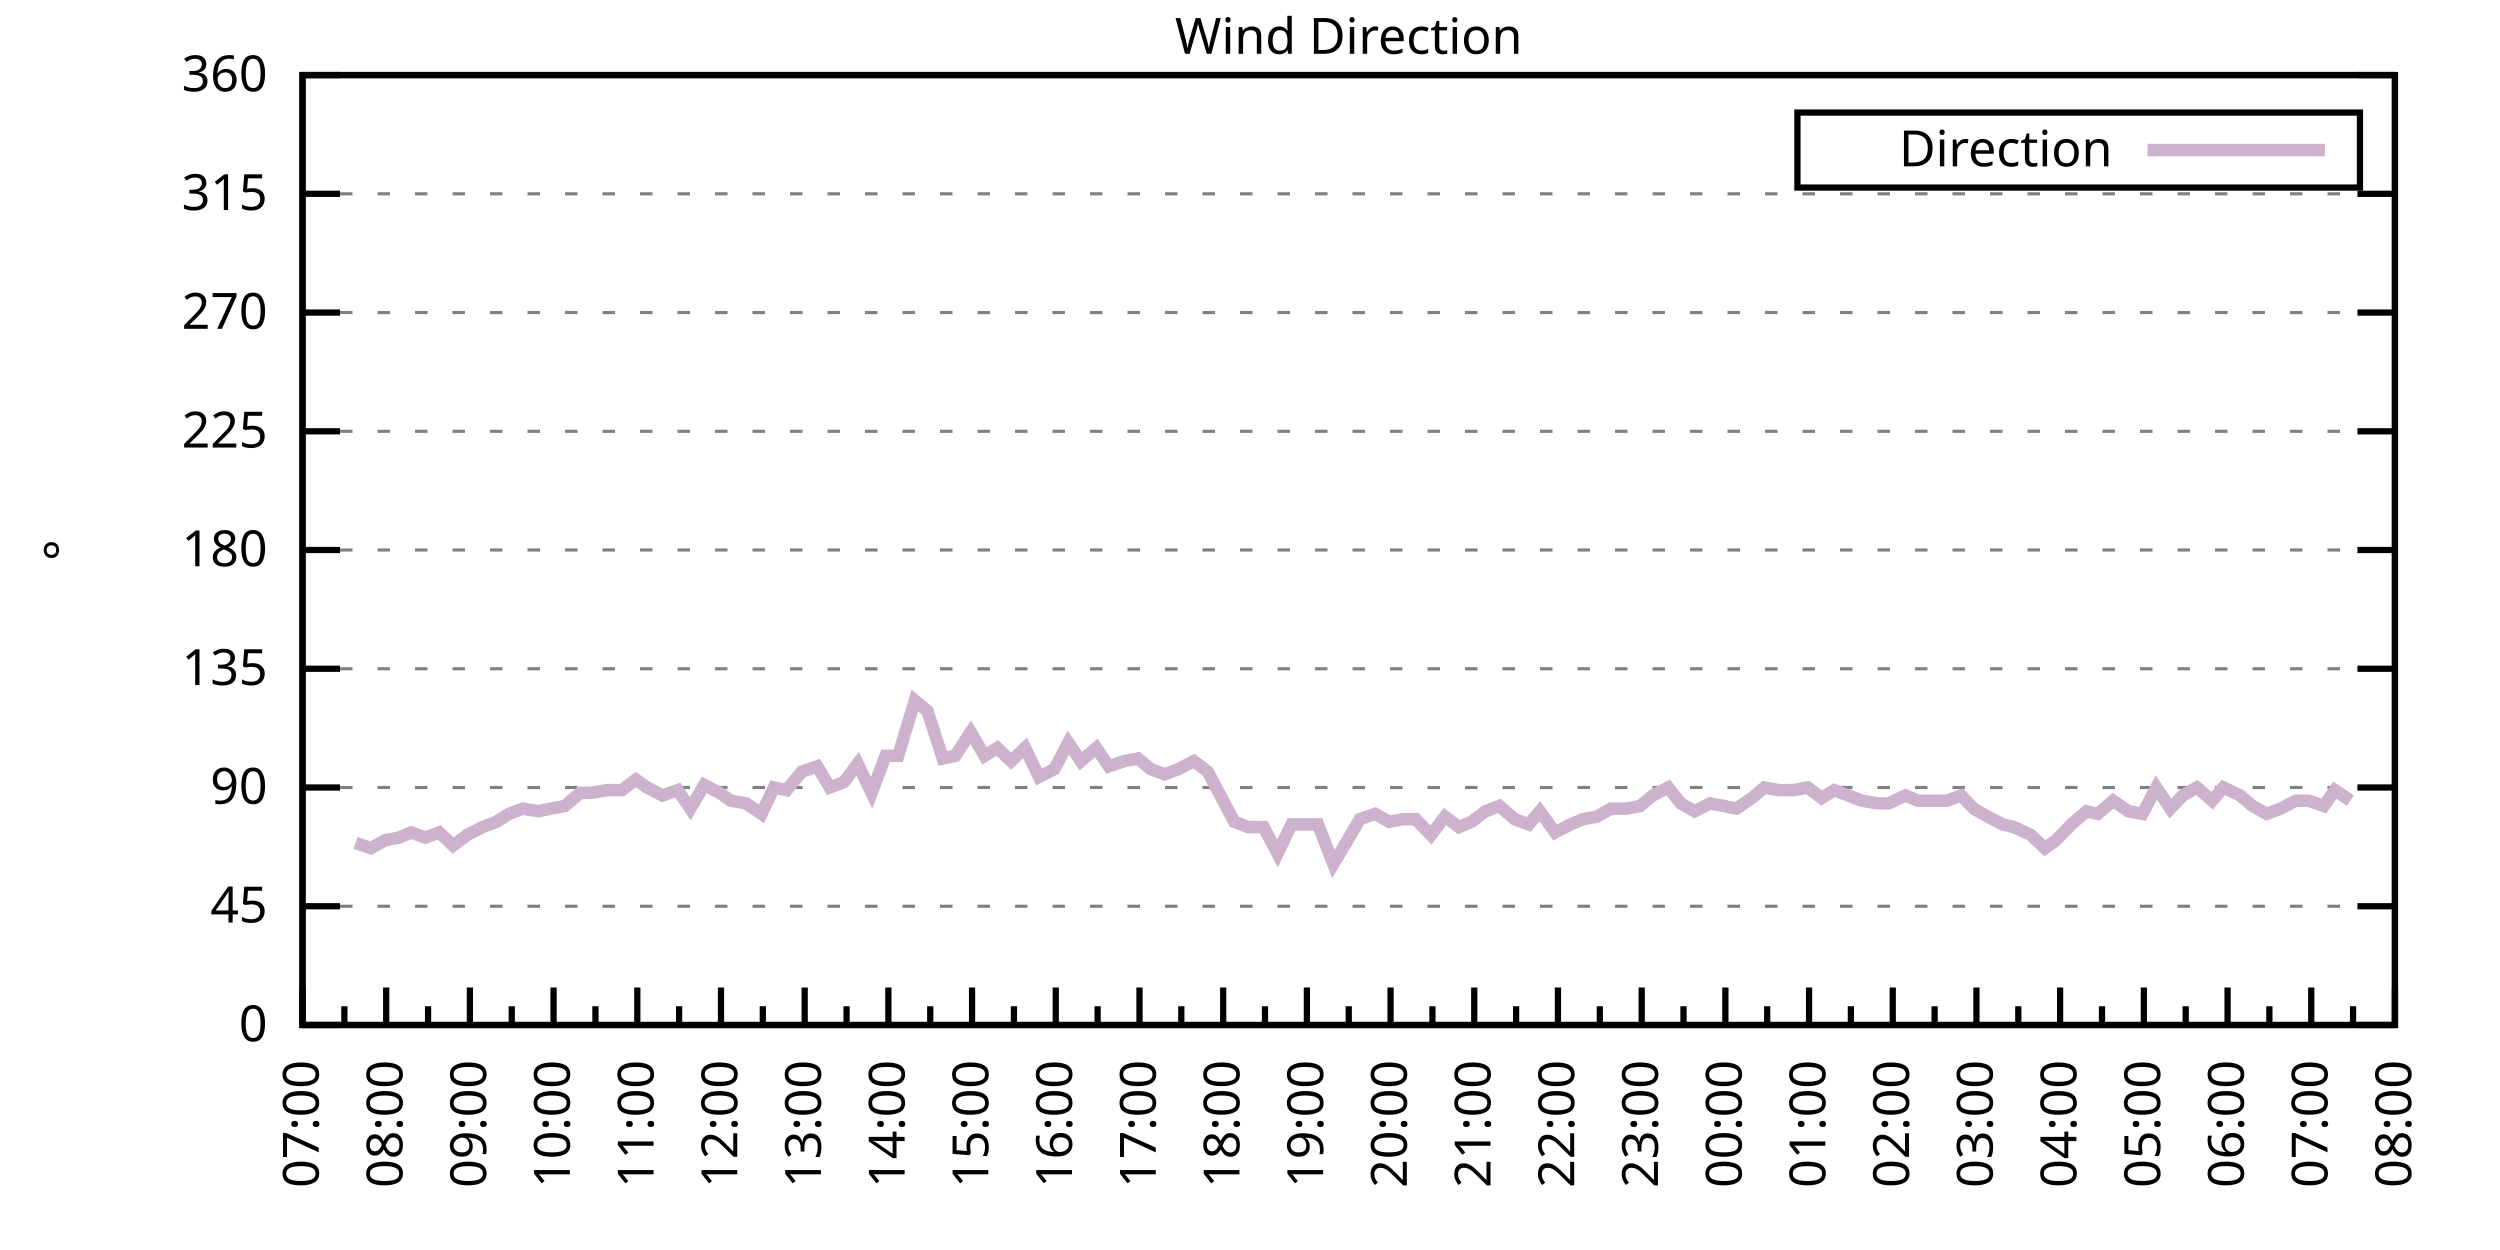
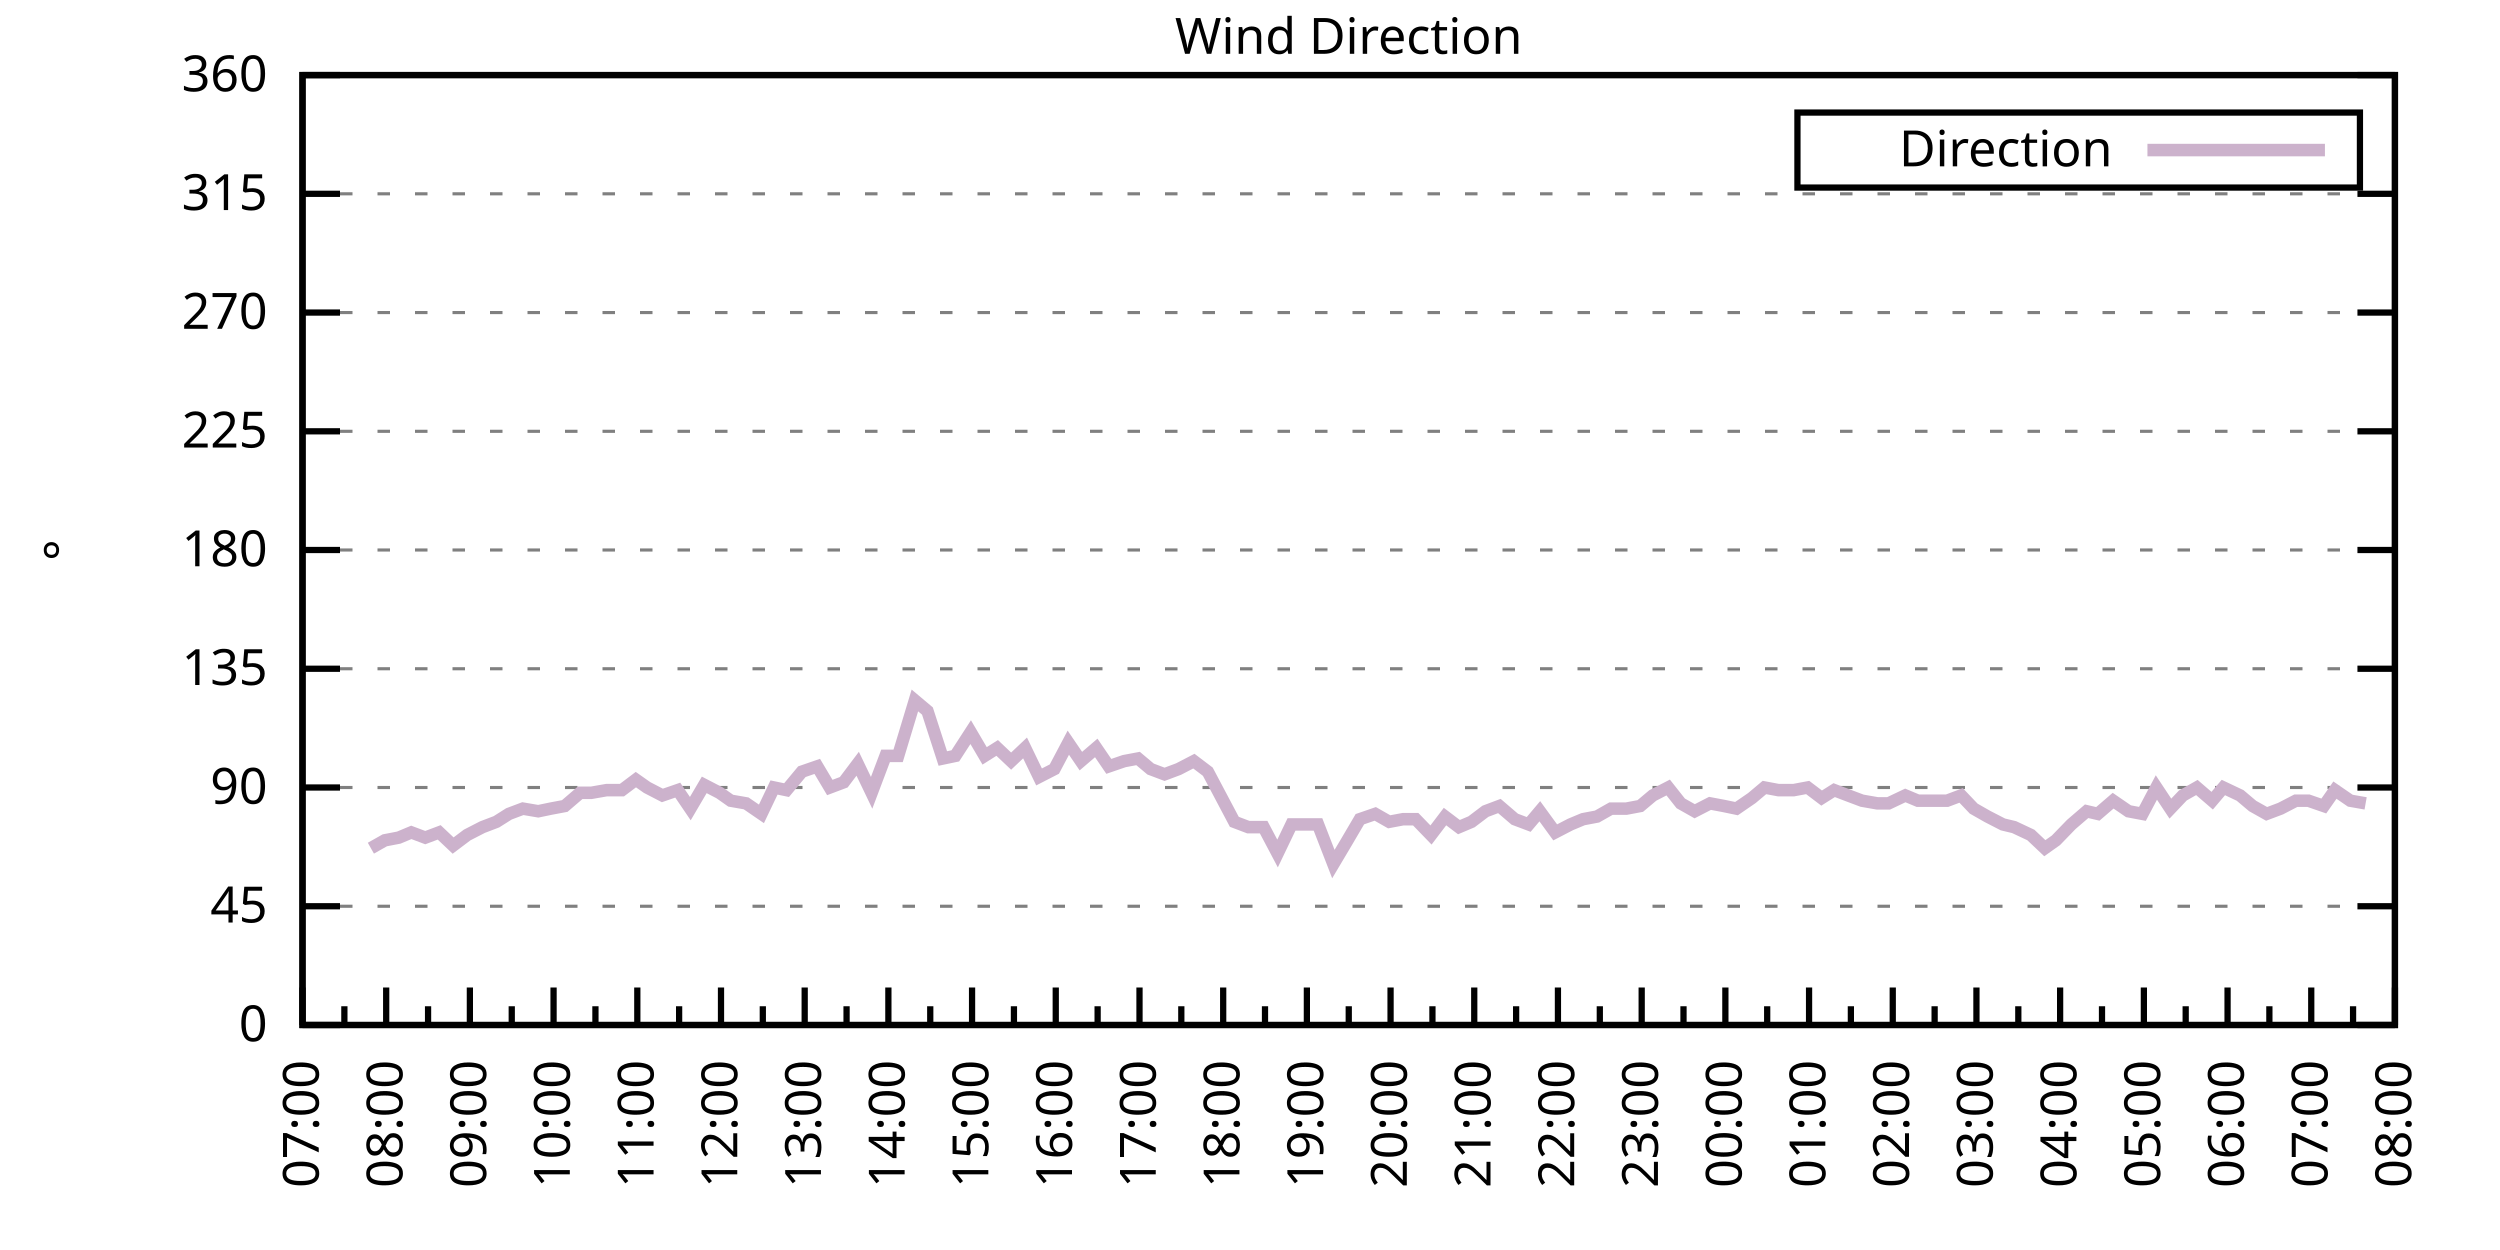
<svg xmlns="http://www.w3.org/2000/svg" xmlns:xlink="http://www.w3.org/1999/xlink" width="400" height="200" viewBox="0 0 400 200">
  <g id="gnuplot_canvas">
    <rect x="0" y="0" width="400" height="200" fill="none" />
    <defs>
      <circle id="gpDot" r="0.5" stroke-width="0.5" stroke="currentColor" />
      <path id="gpPt0" stroke-width="0.333" stroke="currentColor" d="M-1,0 h2 M0,-1 v2" />
      <path id="gpPt1" stroke-width="0.333" stroke="currentColor" d="M-1,-1 L1,1 M1,-1 L-1,1" />
      <path id="gpPt2" stroke-width="0.333" stroke="currentColor" d="M-1,0 L1,0 M0,-1 L0,1 M-1,-1 L1,1 M-1,1 L1,-1" />
      <rect id="gpPt3" stroke-width="0.333" stroke="currentColor" x="-1" y="-1" width="2" height="2" />
      <rect id="gpPt4" stroke-width="0.333" stroke="currentColor" fill="currentColor" x="-1" y="-1" width="2" height="2" />
      <circle id="gpPt5" stroke-width="0.333" stroke="currentColor" cx="0" cy="0" r="1" />
      <use xlink:href="#gpPt5" id="gpPt6" fill="currentColor" stroke="none" />
      <path id="gpPt7" stroke-width="0.333" stroke="currentColor" d="M0,-1.33 L-1.33,0.67 L1.33,0.67 z" />
      <use xlink:href="#gpPt7" id="gpPt8" fill="currentColor" stroke="none" />
      <use xlink:href="#gpPt7" id="gpPt9" stroke="currentColor" transform="rotate(180)" />
      <use xlink:href="#gpPt9" id="gpPt10" fill="currentColor" stroke="none" />
      <use xlink:href="#gpPt3" id="gpPt11" stroke="currentColor" transform="rotate(45)" />
      <use xlink:href="#gpPt11" id="gpPt12" fill="currentColor" stroke="none" />
      <path id="gpPt13" stroke-width="0.333" stroke="currentColor" d="M0,1.330 L1.265,0.411 L0.782,-1.067 L-0.782,-1.076 L-1.265,0.411 z" />
      <use xlink:href="#gpPt13" id="gpPt14" fill="currentColor" stroke="none" />
      <filter id="textbox" filterUnits="objectBoundingBox" x="0" y="0" height="1" width="1">
        <feFlood flood-color="white" flood-opacity="1" result="bgnd" />
        <feComposite in="SourceGraphic" in2="bgnd" operator="atop" />
      </filter>
      <filter id="greybox" filterUnits="objectBoundingBox" x="0" y="0" height="1" width="1">
        <feFlood flood-color="lightgrey" flood-opacity="1" result="grey" />
        <feComposite in="SourceGraphic" in2="grey" operator="atop" />
      </filter>
    </defs>
    <g fill="none" color="white" stroke="currentColor" stroke-width="1.00" stroke-linecap="butt" stroke-linejoin="miter">
</g>
    <g fill="none" color="black" stroke="currentColor" stroke-width="1.00" stroke-linecap="butt" stroke-linejoin="miter">
      <g stroke="none" shape-rendering="crispEdges">
        <polygon fill="rgb(255, 255, 255)" points="48.40,164.00 383.18,164.00 383.18,12.02 48.40,12.02 " />
      </g>
    </g>
    <g fill="none" color="black" stroke="currentColor" stroke-width="1.00" stroke-linecap="butt" stroke-linejoin="miter">
</g>
    <g fill="none" color="black" stroke="black" stroke-width="0.50" stroke-linecap="butt" stroke-linejoin="miter">
</g>
    <g fill="none" color="gray" stroke="currentColor" stroke-width="0.50" stroke-linecap="butt" stroke-linejoin="miter">
      <path stroke="gray" stroke-dasharray="2,4" class="gridline" d="M48.40,164.00 L383.19,164.00  " />
    </g>
    <g fill="none" color="gray" stroke="gray" stroke-width="1.00" stroke-linecap="butt" stroke-linejoin="miter">
</g>
    <g fill="none" color="black" stroke="currentColor" stroke-width="1.00" stroke-linecap="butt" stroke-linejoin="miter">
      <path stroke="black" d="M48.40,164.00 L54.40,164.00 M383.19,164.00 L377.19,164.00  " />
      <g transform="translate(42.80,166.60)" stroke="none" fill="black" font-family="Sans" font-size="8.00" text-anchor="end">
        <text>
          <tspan font-family="Sans"> 0</tspan>
        </text>
      </g>
    </g>
    <g fill="none" color="black" stroke="currentColor" stroke-width="1.00" stroke-linecap="butt" stroke-linejoin="miter">
</g>
    <g fill="none" color="black" stroke="black" stroke-width="0.50" stroke-linecap="butt" stroke-linejoin="miter">
</g>
    <g fill="none" color="gray" stroke="currentColor" stroke-width="0.50" stroke-linecap="butt" stroke-linejoin="miter">
      <path stroke="gray" stroke-dasharray="2,4" class="gridline" d="M48.40,145.00 L383.19,145.00  " />
    </g>
    <g fill="none" color="gray" stroke="gray" stroke-width="1.00" stroke-linecap="butt" stroke-linejoin="miter">
</g>
    <g fill="none" color="black" stroke="currentColor" stroke-width="1.00" stroke-linecap="butt" stroke-linejoin="miter">
      <path stroke="black" d="M48.40,145.00 L54.40,145.00 M383.19,145.00 L377.19,145.00  " />
      <g transform="translate(42.80,147.60)" stroke="none" fill="black" font-family="Sans" font-size="8.00" text-anchor="end">
        <text>
          <tspan font-family="Sans"> 45</tspan>
        </text>
      </g>
    </g>
    <g fill="none" color="black" stroke="currentColor" stroke-width="1.00" stroke-linecap="butt" stroke-linejoin="miter">
</g>
    <g fill="none" color="black" stroke="black" stroke-width="0.50" stroke-linecap="butt" stroke-linejoin="miter">
</g>
    <g fill="none" color="gray" stroke="currentColor" stroke-width="0.50" stroke-linecap="butt" stroke-linejoin="miter">
      <path stroke="gray" stroke-dasharray="2,4" class="gridline" d="M48.40,126.00 L383.19,126.00  " />
    </g>
    <g fill="none" color="gray" stroke="gray" stroke-width="1.00" stroke-linecap="butt" stroke-linejoin="miter">
</g>
    <g fill="none" color="black" stroke="currentColor" stroke-width="1.00" stroke-linecap="butt" stroke-linejoin="miter">
      <path stroke="black" d="M48.40,126.00 L54.40,126.00 M383.19,126.00 L377.19,126.00  " />
      <g transform="translate(42.80,128.60)" stroke="none" fill="black" font-family="Sans" font-size="8.00" text-anchor="end">
        <text>
          <tspan font-family="Sans"> 90</tspan>
        </text>
      </g>
    </g>
    <g fill="none" color="black" stroke="currentColor" stroke-width="1.00" stroke-linecap="butt" stroke-linejoin="miter">
</g>
    <g fill="none" color="black" stroke="black" stroke-width="0.50" stroke-linecap="butt" stroke-linejoin="miter">
</g>
    <g fill="none" color="gray" stroke="currentColor" stroke-width="0.50" stroke-linecap="butt" stroke-linejoin="miter">
      <path stroke="gray" stroke-dasharray="2,4" class="gridline" d="M48.40,107.00 L383.19,107.00  " />
    </g>
    <g fill="none" color="gray" stroke="gray" stroke-width="1.00" stroke-linecap="butt" stroke-linejoin="miter">
</g>
    <g fill="none" color="black" stroke="currentColor" stroke-width="1.00" stroke-linecap="butt" stroke-linejoin="miter">
      <path stroke="black" d="M48.40,107.00 L54.40,107.00 M383.19,107.00 L377.19,107.00  " />
      <g transform="translate(42.80,109.60)" stroke="none" fill="black" font-family="Sans" font-size="8.00" text-anchor="end">
        <text>
          <tspan font-family="Sans"> 135</tspan>
        </text>
      </g>
    </g>
    <g fill="none" color="black" stroke="currentColor" stroke-width="1.00" stroke-linecap="butt" stroke-linejoin="miter">
</g>
    <g fill="none" color="black" stroke="black" stroke-width="0.50" stroke-linecap="butt" stroke-linejoin="miter">
</g>
    <g fill="none" color="gray" stroke="currentColor" stroke-width="0.50" stroke-linecap="butt" stroke-linejoin="miter">
      <path stroke="gray" stroke-dasharray="2,4" class="gridline" d="M48.40,88.00 L383.19,88.00  " />
    </g>
    <g fill="none" color="gray" stroke="gray" stroke-width="1.00" stroke-linecap="butt" stroke-linejoin="miter">
</g>
    <g fill="none" color="black" stroke="currentColor" stroke-width="1.00" stroke-linecap="butt" stroke-linejoin="miter">
      <path stroke="black" d="M48.40,88.00 L54.40,88.00 M383.19,88.00 L377.19,88.00  " />
      <g transform="translate(42.80,90.60)" stroke="none" fill="black" font-family="Sans" font-size="8.00" text-anchor="end">
        <text>
          <tspan font-family="Sans"> 180</tspan>
        </text>
      </g>
    </g>
    <g fill="none" color="black" stroke="currentColor" stroke-width="1.00" stroke-linecap="butt" stroke-linejoin="miter">
</g>
    <g fill="none" color="black" stroke="black" stroke-width="0.50" stroke-linecap="butt" stroke-linejoin="miter">
</g>
    <g fill="none" color="gray" stroke="currentColor" stroke-width="0.50" stroke-linecap="butt" stroke-linejoin="miter">
      <path stroke="gray" stroke-dasharray="2,4" class="gridline" d="M48.40,69.01 L383.19,69.01  " />
    </g>
    <g fill="none" color="gray" stroke="gray" stroke-width="1.00" stroke-linecap="butt" stroke-linejoin="miter">
</g>
    <g fill="none" color="black" stroke="currentColor" stroke-width="1.00" stroke-linecap="butt" stroke-linejoin="miter">
      <path stroke="black" d="M48.40,69.01 L54.40,69.01 M383.19,69.01 L377.19,69.01  " />
      <g transform="translate(42.80,71.61)" stroke="none" fill="black" font-family="Sans" font-size="8.00" text-anchor="end">
        <text>
          <tspan font-family="Sans"> 225</tspan>
        </text>
      </g>
    </g>
    <g fill="none" color="black" stroke="currentColor" stroke-width="1.00" stroke-linecap="butt" stroke-linejoin="miter">
</g>
    <g fill="none" color="black" stroke="black" stroke-width="0.50" stroke-linecap="butt" stroke-linejoin="miter">
</g>
    <g fill="none" color="gray" stroke="currentColor" stroke-width="0.50" stroke-linecap="butt" stroke-linejoin="miter">
      <path stroke="gray" stroke-dasharray="2,4" class="gridline" d="M48.40,50.01 L383.19,50.01  " />
    </g>
    <g fill="none" color="gray" stroke="gray" stroke-width="1.00" stroke-linecap="butt" stroke-linejoin="miter">
</g>
    <g fill="none" color="black" stroke="currentColor" stroke-width="1.00" stroke-linecap="butt" stroke-linejoin="miter">
      <path stroke="black" d="M48.40,50.01 L54.40,50.01 M383.19,50.01 L377.19,50.01  " />
      <g transform="translate(42.80,52.61)" stroke="none" fill="black" font-family="Sans" font-size="8.00" text-anchor="end">
        <text>
          <tspan font-family="Sans"> 270</tspan>
        </text>
      </g>
    </g>
    <g fill="none" color="black" stroke="currentColor" stroke-width="1.00" stroke-linecap="butt" stroke-linejoin="miter">
</g>
    <g fill="none" color="black" stroke="black" stroke-width="0.50" stroke-linecap="butt" stroke-linejoin="miter">
</g>
    <g fill="none" color="gray" stroke="currentColor" stroke-width="0.50" stroke-linecap="butt" stroke-linejoin="miter">
      <path stroke="gray" stroke-dasharray="2,4" class="gridline" d="M48.40,31.01 L383.19,31.01  " />
    </g>
    <g fill="none" color="gray" stroke="gray" stroke-width="1.00" stroke-linecap="butt" stroke-linejoin="miter">
</g>
    <g fill="none" color="black" stroke="currentColor" stroke-width="1.00" stroke-linecap="butt" stroke-linejoin="miter">
      <path stroke="black" d="M48.40,31.01 L54.40,31.01 M383.19,31.01 L377.19,31.01  " />
      <g transform="translate(42.80,33.61)" stroke="none" fill="black" font-family="Sans" font-size="8.00" text-anchor="end">
        <text>
          <tspan font-family="Sans"> 315</tspan>
        </text>
      </g>
    </g>
    <g fill="none" color="black" stroke="currentColor" stroke-width="1.00" stroke-linecap="butt" stroke-linejoin="miter">
</g>
    <g fill="none" color="black" stroke="black" stroke-width="0.50" stroke-linecap="butt" stroke-linejoin="miter">
</g>
    <g fill="none" color="gray" stroke="currentColor" stroke-width="0.50" stroke-linecap="butt" stroke-linejoin="miter">
      <path stroke="gray" stroke-dasharray="2,4" class="gridline" d="M48.40,12.01 L383.19,12.01  " />
    </g>
    <g fill="none" color="gray" stroke="gray" stroke-width="1.00" stroke-linecap="butt" stroke-linejoin="miter">
</g>
    <g fill="none" color="black" stroke="currentColor" stroke-width="1.00" stroke-linecap="butt" stroke-linejoin="miter">
      <path stroke="black" d="M48.40,12.01 L54.40,12.01 M383.19,12.01 L377.19,12.01  " />
      <g transform="translate(42.80,14.61)" stroke="none" fill="black" font-family="Sans" font-size="8.00" text-anchor="end">
        <text>
          <tspan font-family="Sans"> 360</tspan>
        </text>
      </g>
    </g>
    <g fill="none" color="black" stroke="currentColor" stroke-width="1.00" stroke-linecap="butt" stroke-linejoin="miter">
      <path stroke="black" d="M48.40,164.00 L48.40,158.00  " />
      <g transform="translate(51.00,169.60) rotate(270)" stroke="none" fill="black" font-family="Sans" font-size="8.00" text-anchor="end">
        <text>
          <tspan font-family="Sans">07:00</tspan>
        </text>
      </g>
    </g>
    <g fill="none" color="black" stroke="currentColor" stroke-width="1.00" stroke-linecap="butt" stroke-linejoin="miter">
      <path stroke="black" d="M55.10,164.00 L55.10,161.00 M61.79,164.00 L61.79,158.00  " />
      <g transform="translate(64.39,169.60) rotate(270)" stroke="none" fill="black" font-family="Sans" font-size="8.00" text-anchor="end">
        <text>
          <tspan font-family="Sans">08:00</tspan>
        </text>
      </g>
    </g>
    <g fill="none" color="black" stroke="currentColor" stroke-width="1.00" stroke-linecap="butt" stroke-linejoin="miter">
      <path stroke="black" d="M68.49,164.00 L68.49,161.00 M75.18,164.00 L75.18,158.00  " />
      <g transform="translate(77.78,169.60) rotate(270)" stroke="none" fill="black" font-family="Sans" font-size="8.00" text-anchor="end">
        <text>
          <tspan font-family="Sans">09:00</tspan>
        </text>
      </g>
    </g>
    <g fill="none" color="black" stroke="currentColor" stroke-width="1.00" stroke-linecap="butt" stroke-linejoin="miter">
      <path stroke="black" d="M81.88,164.00 L81.88,161.00 M88.57,164.00 L88.57,158.00  " />
      <g transform="translate(91.17,169.60) rotate(270)" stroke="none" fill="black" font-family="Sans" font-size="8.00" text-anchor="end">
        <text>
          <tspan font-family="Sans">10:00</tspan>
        </text>
      </g>
    </g>
    <g fill="none" color="black" stroke="currentColor" stroke-width="1.00" stroke-linecap="butt" stroke-linejoin="miter">
      <path stroke="black" d="M95.27,164.00 L95.27,161.00 M101.97,164.00 L101.97,158.00  " />
      <g transform="translate(104.57,169.60) rotate(270)" stroke="none" fill="black" font-family="Sans" font-size="8.00" text-anchor="end">
        <text>
          <tspan font-family="Sans">11:00</tspan>
        </text>
      </g>
    </g>
    <g fill="none" color="black" stroke="currentColor" stroke-width="1.00" stroke-linecap="butt" stroke-linejoin="miter">
      <path stroke="black" d="M108.66,164.00 L108.66,161.00 M115.36,164.00 L115.36,158.00  " />
      <g transform="translate(117.96,169.60) rotate(270)" stroke="none" fill="black" font-family="Sans" font-size="8.00" text-anchor="end">
        <text>
          <tspan font-family="Sans">12:00</tspan>
        </text>
      </g>
    </g>
    <g fill="none" color="black" stroke="currentColor" stroke-width="1.00" stroke-linecap="butt" stroke-linejoin="miter">
      <path stroke="black" d="M122.05,164.00 L122.05,161.00 M128.75,164.00 L128.75,158.00  " />
      <g transform="translate(131.35,169.60) rotate(270)" stroke="none" fill="black" font-family="Sans" font-size="8.00" text-anchor="end">
        <text>
          <tspan font-family="Sans">13:00</tspan>
        </text>
      </g>
    </g>
    <g fill="none" color="black" stroke="currentColor" stroke-width="1.00" stroke-linecap="butt" stroke-linejoin="miter">
      <path stroke="black" d="M135.45,164.00 L135.45,161.00 M142.14,164.00 L142.14,158.00  " />
      <g transform="translate(144.74,169.60) rotate(270)" stroke="none" fill="black" font-family="Sans" font-size="8.00" text-anchor="end">
        <text>
          <tspan font-family="Sans">14:00</tspan>
        </text>
      </g>
    </g>
    <g fill="none" color="black" stroke="currentColor" stroke-width="1.00" stroke-linecap="butt" stroke-linejoin="miter">
      <path stroke="black" d="M148.84,164.00 L148.84,161.00 M155.53,164.00 L155.53,158.00  " />
      <g transform="translate(158.13,169.60) rotate(270)" stroke="none" fill="black" font-family="Sans" font-size="8.00" text-anchor="end">
        <text>
          <tspan font-family="Sans">15:00</tspan>
        </text>
      </g>
    </g>
    <g fill="none" color="black" stroke="currentColor" stroke-width="1.00" stroke-linecap="butt" stroke-linejoin="miter">
      <path stroke="black" d="M162.23,164.00 L162.23,161.00 M168.92,164.00 L168.92,158.00  " />
      <g transform="translate(171.52,169.60) rotate(270)" stroke="none" fill="black" font-family="Sans" font-size="8.00" text-anchor="end">
        <text>
          <tspan font-family="Sans">16:00</tspan>
        </text>
      </g>
    </g>
    <g fill="none" color="black" stroke="currentColor" stroke-width="1.00" stroke-linecap="butt" stroke-linejoin="miter">
      <path stroke="black" d="M175.62,164.00 L175.62,161.00 M182.32,164.00 L182.32,158.00  " />
      <g transform="translate(184.92,169.60) rotate(270)" stroke="none" fill="black" font-family="Sans" font-size="8.00" text-anchor="end">
        <text>
          <tspan font-family="Sans">17:00</tspan>
        </text>
      </g>
    </g>
    <g fill="none" color="black" stroke="currentColor" stroke-width="1.00" stroke-linecap="butt" stroke-linejoin="miter">
      <path stroke="black" d="M189.01,164.00 L189.01,161.00 M195.71,164.00 L195.71,158.00  " />
      <g transform="translate(198.31,169.60) rotate(270)" stroke="none" fill="black" font-family="Sans" font-size="8.00" text-anchor="end">
        <text>
          <tspan font-family="Sans">18:00</tspan>
        </text>
      </g>
    </g>
    <g fill="none" color="black" stroke="currentColor" stroke-width="1.00" stroke-linecap="butt" stroke-linejoin="miter">
      <path stroke="black" d="M202.40,164.00 L202.40,161.00 M209.10,164.00 L209.10,158.00  " />
      <g transform="translate(211.70,169.60) rotate(270)" stroke="none" fill="black" font-family="Sans" font-size="8.00" text-anchor="end">
        <text>
          <tspan font-family="Sans">19:00</tspan>
        </text>
      </g>
    </g>
    <g fill="none" color="black" stroke="currentColor" stroke-width="1.00" stroke-linecap="butt" stroke-linejoin="miter">
      <path stroke="black" d="M215.80,164.00 L215.80,161.00 M222.49,164.00 L222.49,158.00  " />
      <g transform="translate(225.09,169.60) rotate(270)" stroke="none" fill="black" font-family="Sans" font-size="8.00" text-anchor="end">
        <text>
          <tspan font-family="Sans">20:00</tspan>
        </text>
      </g>
    </g>
    <g fill="none" color="black" stroke="currentColor" stroke-width="1.00" stroke-linecap="butt" stroke-linejoin="miter">
      <path stroke="black" d="M229.19,164.00 L229.19,161.00 M235.88,164.00 L235.88,158.00  " />
      <g transform="translate(238.48,169.60) rotate(270)" stroke="none" fill="black" font-family="Sans" font-size="8.00" text-anchor="end">
        <text>
          <tspan font-family="Sans">21:00</tspan>
        </text>
      </g>
    </g>
    <g fill="none" color="black" stroke="currentColor" stroke-width="1.00" stroke-linecap="butt" stroke-linejoin="miter">
      <path stroke="black" d="M242.58,164.00 L242.58,161.00 M249.27,164.00 L249.27,158.00  " />
      <g transform="translate(251.87,169.60) rotate(270)" stroke="none" fill="black" font-family="Sans" font-size="8.00" text-anchor="end">
        <text>
          <tspan font-family="Sans">22:00</tspan>
        </text>
      </g>
    </g>
    <g fill="none" color="black" stroke="currentColor" stroke-width="1.00" stroke-linecap="butt" stroke-linejoin="miter">
      <path stroke="black" d="M255.97,164.00 L255.97,161.00 M262.67,164.00 L262.67,158.00  " />
      <g transform="translate(265.27,169.60) rotate(270)" stroke="none" fill="black" font-family="Sans" font-size="8.00" text-anchor="end">
        <text>
          <tspan font-family="Sans">23:00</tspan>
        </text>
      </g>
    </g>
    <g fill="none" color="black" stroke="currentColor" stroke-width="1.00" stroke-linecap="butt" stroke-linejoin="miter">
      <path stroke="black" d="M269.36,164.00 L269.36,161.00 M276.06,164.00 L276.06,158.00  " />
      <g transform="translate(278.66,169.60) rotate(270)" stroke="none" fill="black" font-family="Sans" font-size="8.00" text-anchor="end">
        <text>
          <tspan font-family="Sans">00:00</tspan>
        </text>
      </g>
    </g>
    <g fill="none" color="black" stroke="currentColor" stroke-width="1.00" stroke-linecap="butt" stroke-linejoin="miter">
      <path stroke="black" d="M282.75,164.00 L282.75,161.00 M289.45,164.00 L289.45,158.00  " />
      <g transform="translate(292.05,169.60) rotate(270)" stroke="none" fill="black" font-family="Sans" font-size="8.00" text-anchor="end">
        <text>
          <tspan font-family="Sans">01:00</tspan>
        </text>
      </g>
    </g>
    <g fill="none" color="black" stroke="currentColor" stroke-width="1.00" stroke-linecap="butt" stroke-linejoin="miter">
      <path stroke="black" d="M296.14,164.00 L296.14,161.00 M302.84,164.00 L302.84,158.00  " />
      <g transform="translate(305.44,169.60) rotate(270)" stroke="none" fill="black" font-family="Sans" font-size="8.00" text-anchor="end">
        <text>
          <tspan font-family="Sans">02:00</tspan>
        </text>
      </g>
    </g>
    <g fill="none" color="black" stroke="currentColor" stroke-width="1.00" stroke-linecap="butt" stroke-linejoin="miter">
      <path stroke="black" d="M309.54,164.00 L309.54,161.00 M316.23,164.00 L316.23,158.00  " />
      <g transform="translate(318.83,169.60) rotate(270)" stroke="none" fill="black" font-family="Sans" font-size="8.00" text-anchor="end">
        <text>
          <tspan font-family="Sans">03:00</tspan>
        </text>
      </g>
    </g>
    <g fill="none" color="black" stroke="currentColor" stroke-width="1.00" stroke-linecap="butt" stroke-linejoin="miter">
      <path stroke="black" d="M322.93,164.00 L322.93,161.00 M329.62,164.00 L329.62,158.00  " />
      <g transform="translate(332.22,169.60) rotate(270)" stroke="none" fill="black" font-family="Sans" font-size="8.00" text-anchor="end">
        <text>
          <tspan font-family="Sans">04:00</tspan>
        </text>
      </g>
    </g>
    <g fill="none" color="black" stroke="currentColor" stroke-width="1.00" stroke-linecap="butt" stroke-linejoin="miter">
      <path stroke="black" d="M336.32,164.00 L336.32,161.00 M343.02,164.00 L343.02,158.00  " />
      <g transform="translate(345.62,169.60) rotate(270)" stroke="none" fill="black" font-family="Sans" font-size="8.00" text-anchor="end">
        <text>
          <tspan font-family="Sans">05:00</tspan>
        </text>
      </g>
    </g>
    <g fill="none" color="black" stroke="currentColor" stroke-width="1.00" stroke-linecap="butt" stroke-linejoin="miter">
      <path stroke="black" d="M349.71,164.00 L349.71,161.00 M356.41,164.00 L356.41,158.00  " />
      <g transform="translate(359.01,169.60) rotate(270)" stroke="none" fill="black" font-family="Sans" font-size="8.00" text-anchor="end">
        <text>
          <tspan font-family="Sans">06:00</tspan>
        </text>
      </g>
    </g>
    <g fill="none" color="black" stroke="currentColor" stroke-width="1.00" stroke-linecap="butt" stroke-linejoin="miter">
      <path stroke="black" d="M363.10,164.00 L363.10,161.00 M369.80,164.00 L369.80,158.00  " />
      <g transform="translate(372.40,169.60) rotate(270)" stroke="none" fill="black" font-family="Sans" font-size="8.00" text-anchor="end">
        <text>
          <tspan font-family="Sans">07:00</tspan>
        </text>
      </g>
    </g>
    <g fill="none" color="black" stroke="currentColor" stroke-width="1.00" stroke-linecap="butt" stroke-linejoin="miter">
      <path stroke="black" d="M376.49,164.00 L376.49,161.00 M383.19,164.00 L383.19,158.00  " />
      <g transform="translate(385.79,169.60) rotate(270)" stroke="none" fill="black" font-family="Sans" font-size="8.00" text-anchor="end">
        <text>
          <tspan font-family="Sans">08:00</tspan>
        </text>
      </g>
    </g>
    <g fill="none" color="black" stroke="currentColor" stroke-width="1.00" stroke-linecap="butt" stroke-linejoin="miter">
</g>
    <g fill="none" color="black" stroke="currentColor" stroke-width="1.00" stroke-linecap="butt" stroke-linejoin="miter">
      <path stroke="black" d="M48.40,12.01 L48.40,164.00 L383.19,164.00 L383.19,12.01 L48.40,12.01 Z  " />
    </g>
    <g fill="none" color="black" stroke="currentColor" stroke-width="1.00" stroke-linecap="butt" stroke-linejoin="miter">
      <g transform="translate(12.80,88.01) rotate(270)" stroke="none" fill="black" font-family="Sans" font-size="8.00" text-anchor="middle">
        <text>
          <tspan font-family="Sans">°</tspan>
        </text>
      </g>
    </g>
    <g fill="none" color="black" stroke="currentColor" stroke-width="1.00" stroke-linecap="butt" stroke-linejoin="miter">
</g>
    <g fill="none" color="black" stroke="currentColor" stroke-width="1.00" stroke-linecap="butt" stroke-linejoin="miter">
      <path stroke="black" d="M287.59,30.01 L287.59,18.01 L377.59,18.01 L377.59,30.01 L287.59,30.01 Z  " />
    </g>
    <g id="Wind_direction_plot_1">
      <g fill="none" color="white" stroke="black" stroke-width="2.00" stroke-linecap="butt" stroke-linejoin="miter">
</g>
      <g fill="none" color="black" stroke="currentColor" stroke-width="2.00" stroke-linecap="butt" stroke-linejoin="miter">
        <g transform="translate(337.99,26.61)" stroke="none" fill="black" font-family="Sans" font-size="8.00" text-anchor="end">
          <text>
            <tspan font-family="Sans">Direction</tspan>
          </text>
        </g>
      </g>
      <g fill="none" color="black" stroke="currentColor" stroke-width="2.00" stroke-linecap="butt" stroke-linejoin="miter">
-         <path stroke="rgb(204, 178, 204)" d="M343.59,24.01 L371.99,24.01 M56.88,134.87 L59.34,135.71 L61.57,134.45 L63.80,134.02 L65.81,133.18 L68.04,134.02   L70.27,133.18 L72.50,135.29 L74.74,133.60 L77.19,132.34 L79.42,131.49 L81.43,130.22 L83.66,129.38 L86.12,129.80   L88.13,129.38 L90.36,128.96 L92.82,126.85 L94.60,126.85 L97.06,126.42 L99.51,126.42 L101.74,124.74 L103.53,126.00   L105.98,127.27 L108.44,126.42 L110.45,129.38 L112.68,125.58 L115.13,126.85 L116.92,128.11 L119.38,128.54 L121.83,130.22   L123.84,126.00 L125.85,126.42 L128.30,123.47 L130.76,122.62 L132.77,126.00 L135.00,125.16 L137.23,122.20 L139.46,126.85   L141.69,120.94 L143.70,120.94 L146.38,112.07 L148.39,113.76 L150.85,121.36 L152.85,120.94 L155.31,117.14 L157.54,120.94   L159.55,119.67 L161.78,121.78 L164.01,119.67 L166.25,124.31 L168.70,123.05 L170.93,118.83 L172.94,121.78 L175.40,119.67   L177.41,122.62 L179.86,121.78 L182.09,121.36 L184.10,123.05 L186.33,123.89 L188.57,123.05 L191.02,121.78 L193.25,123.47   L195.26,127.27 L197.49,131.49 L199.73,132.34 L202.18,132.34 L204.41,136.56 L206.64,131.91 L208.65,131.91 L210.88,131.91   L213.34,138.25 L215.35,134.87 L217.58,131.07 L220.04,130.22 L222.27,131.49 L224.50,131.07 L226.51,131.07 L228.96,133.60   L231.20,130.65 L233.43,132.34 L235.44,131.49 L237.67,129.80 L239.90,128.96 L242.36,131.07 L244.59,131.91 L246.37,129.80   L248.83,133.18 L251.28,131.91 L253.29,131.07 L255.52,130.65 L257.76,129.38 L260.21,129.38 L262.44,128.96 L264.45,127.27   L266.91,126.00 L268.92,128.54 L271.15,129.80 L273.60,128.54 L275.83,128.96 L277.84,129.38 L280.30,127.69 L282.31,126.00   L284.54,126.42 L286.99,126.42 L289.23,126.00 L291.46,127.69 L293.47,126.42 L295.70,127.27 L297.93,128.11 L300.39,128.54   L302.17,128.54 L304.85,127.27 L306.86,128.11 L311.54,128.11 L313.78,127.27 L315.79,129.38 L318.02,130.65 L320.47,131.91   L322.26,132.34 L324.94,133.60 L327.17,135.71 L328.95,134.45 L331.41,131.91 L333.86,129.80 L335.65,130.22 L338.10,128.11   L340.56,129.80 L342.79,130.22 L345.02,126.00 L347.26,129.38 L349.26,127.27 L351.50,126.00 L353.95,128.11 L355.74,126.00   L358.42,127.27 L360.42,128.96 L362.66,130.22 L364.89,129.38 L367.34,128.11 L369.35,128.11 L371.81,128.96 L373.59,126.42   L376.05,128.11  " />
+         <path stroke="rgb(204, 178, 204)" d="M343.59,24.01 L371.99,24.01 M59.34,135.71 L61.57,134.45 L63.80,134.02 L65.81,133.18 L68.04,134.02 L70.27,133.18   L72.50,135.29 L74.74,133.60 L77.19,132.34 L79.42,131.49 L81.43,130.22 L83.66,129.38 L86.12,129.80 L88.13,129.38   L90.36,128.96 L92.82,126.85 L94.60,126.85 L97.06,126.42 L99.51,126.42 L101.74,124.74 L103.53,126.00 L105.98,127.27   L108.44,126.42 L110.45,129.38 L112.68,125.58 L115.13,126.85 L116.92,128.11 L119.38,128.54 L121.83,130.22 L123.84,126.00   L125.85,126.42 L128.30,123.47 L130.76,122.62 L132.77,126.00 L135.00,125.16 L137.23,122.20 L139.46,126.85 L141.69,120.94   L143.70,120.94 L146.38,112.07 L148.39,113.76 L150.85,121.36 L152.85,120.94 L155.31,117.14 L157.54,120.94 L159.55,119.67   L161.78,121.78 L164.01,119.67 L166.25,124.31 L168.70,123.05 L170.93,118.83 L172.94,121.78 L175.40,119.67 L177.41,122.62   L179.86,121.78 L182.09,121.36 L184.10,123.05 L186.33,123.89 L188.57,123.05 L191.02,121.78 L193.25,123.47 L195.26,127.27   L197.49,131.49 L199.73,132.34 L202.18,132.34 L204.41,136.56 L206.64,131.91 L208.65,131.91 L210.88,131.91 L213.34,138.25   L215.35,134.87 L217.58,131.07 L220.04,130.22 L222.27,131.49 L224.50,131.07 L226.51,131.07 L228.96,133.60 L231.20,130.65   L233.43,132.34 L235.44,131.49 L237.67,129.80 L239.90,128.96 L242.36,131.07 L244.59,131.91 L246.37,129.80 L248.83,133.18   L251.28,131.91 L253.29,131.07 L255.52,130.65 L257.76,129.38 L260.21,129.38 L262.44,128.96 L264.45,127.27 L266.91,126.00   L268.92,128.54 L271.15,129.80 L273.60,128.54 L275.83,128.96 L277.84,129.38 L280.30,127.69 L282.31,126.00 L284.54,126.42   L286.99,126.42 L289.23,126.00 L291.46,127.69 L293.47,126.42 L295.70,127.27 L297.93,128.11 L300.39,128.54 L302.17,128.54   L304.85,127.27 L306.86,128.11 L311.54,128.11 L313.78,127.27 L315.79,129.38 L318.02,130.65 L320.47,131.91 L322.26,132.34   L324.94,133.60 L327.17,135.71 L328.95,134.45 L331.41,131.91 L333.86,129.80 L335.65,130.22 L338.10,128.11 L340.56,129.80   L342.79,130.22 L345.02,126.00 L347.26,129.38 L349.26,127.27 L351.50,126.00 L353.95,128.11 L355.74,126.00 L358.42,127.27   L360.42,128.96 L362.66,130.22 L364.89,129.38 L367.34,128.11 L369.35,128.11 L371.81,128.96 L373.59,126.42 L376.05,128.11   L378.50,128.54  " />
      </g>
    </g>
    <g fill="none" color="black" stroke="currentColor" stroke-width="2.00" stroke-linecap="butt" stroke-linejoin="miter">
</g>
    <g fill="none" color="black" stroke="black" stroke-width="1.00" stroke-linecap="butt" stroke-linejoin="miter">
</g>
    <g fill="none" color="black" stroke="currentColor" stroke-width="1.00" stroke-linecap="butt" stroke-linejoin="miter">
      <path stroke="black" d="M48.40,12.01 L48.40,164.00 L383.19,164.00 L383.19,12.01 L48.40,12.01 Z  " />
    </g>
    <g fill="none" color="black" stroke="currentColor" stroke-width="1.00" stroke-linecap="butt" stroke-linejoin="miter">
      <g transform="translate(215.79,8.61)" stroke="none" fill="black" font-family="Sans" font-size="8.00" text-anchor="middle">
        <text>
          <tspan font-family="Sans">Wind Direction</tspan>
        </text>
      </g>
    </g>
    <g fill="none" color="black" stroke="currentColor" stroke-width="1.00" stroke-linecap="butt" stroke-linejoin="miter">
</g>
  </g>
</svg>
